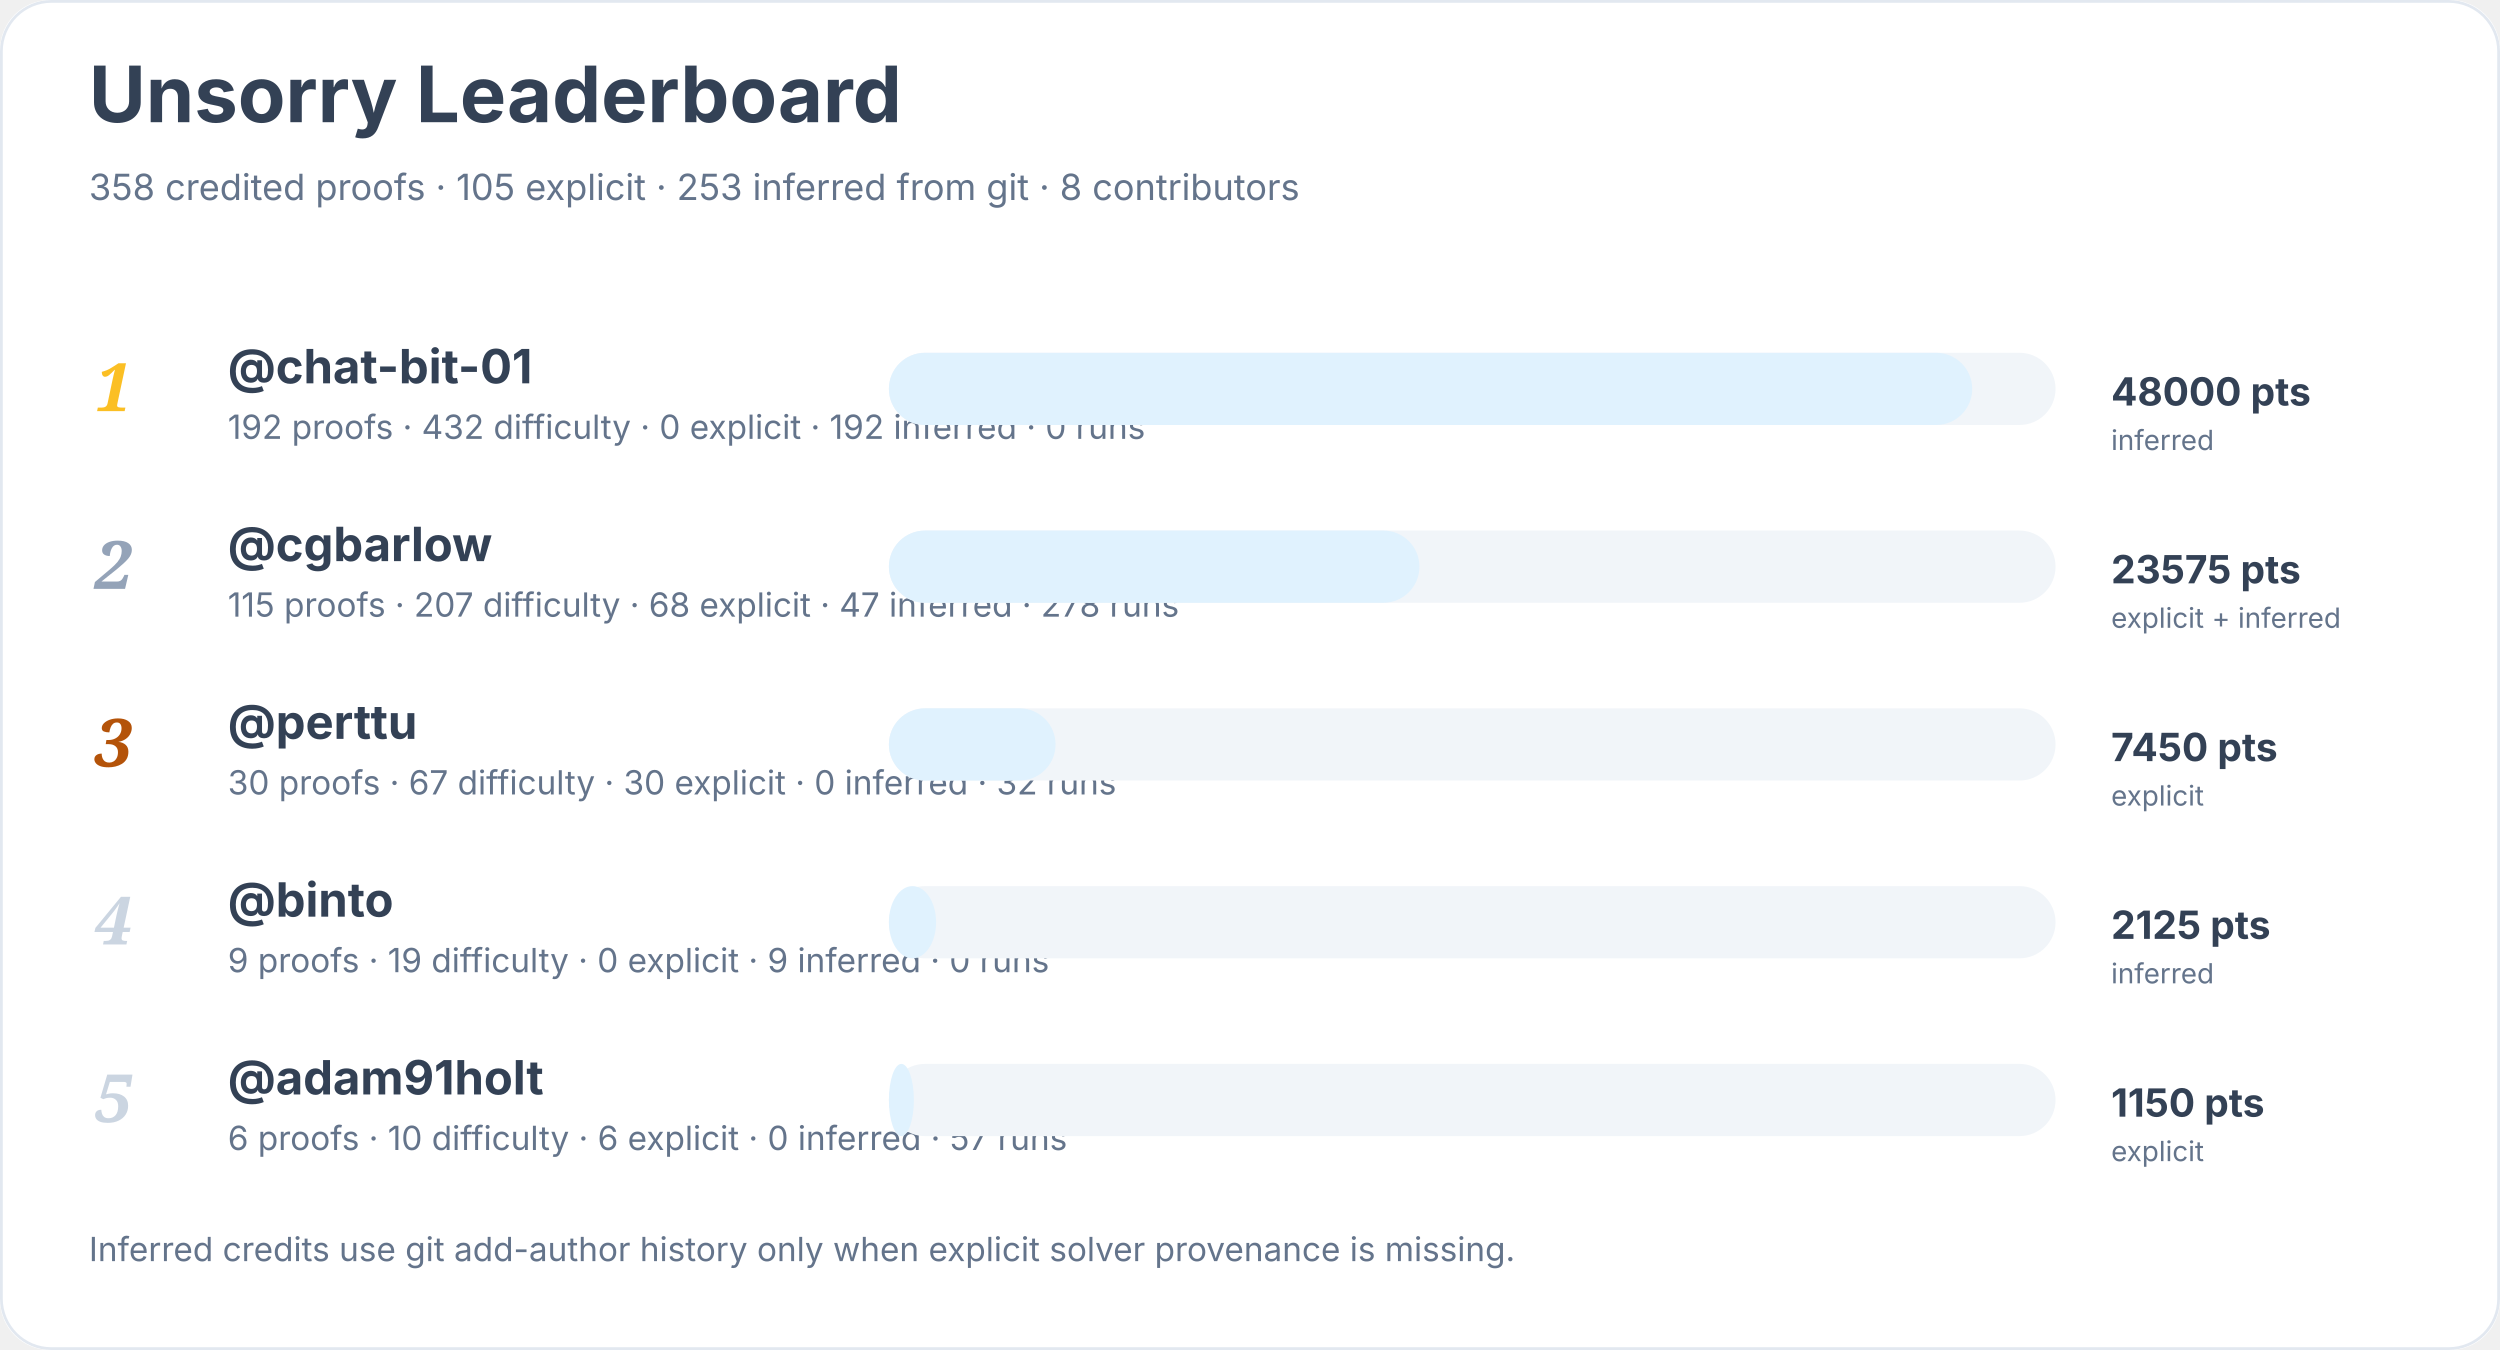
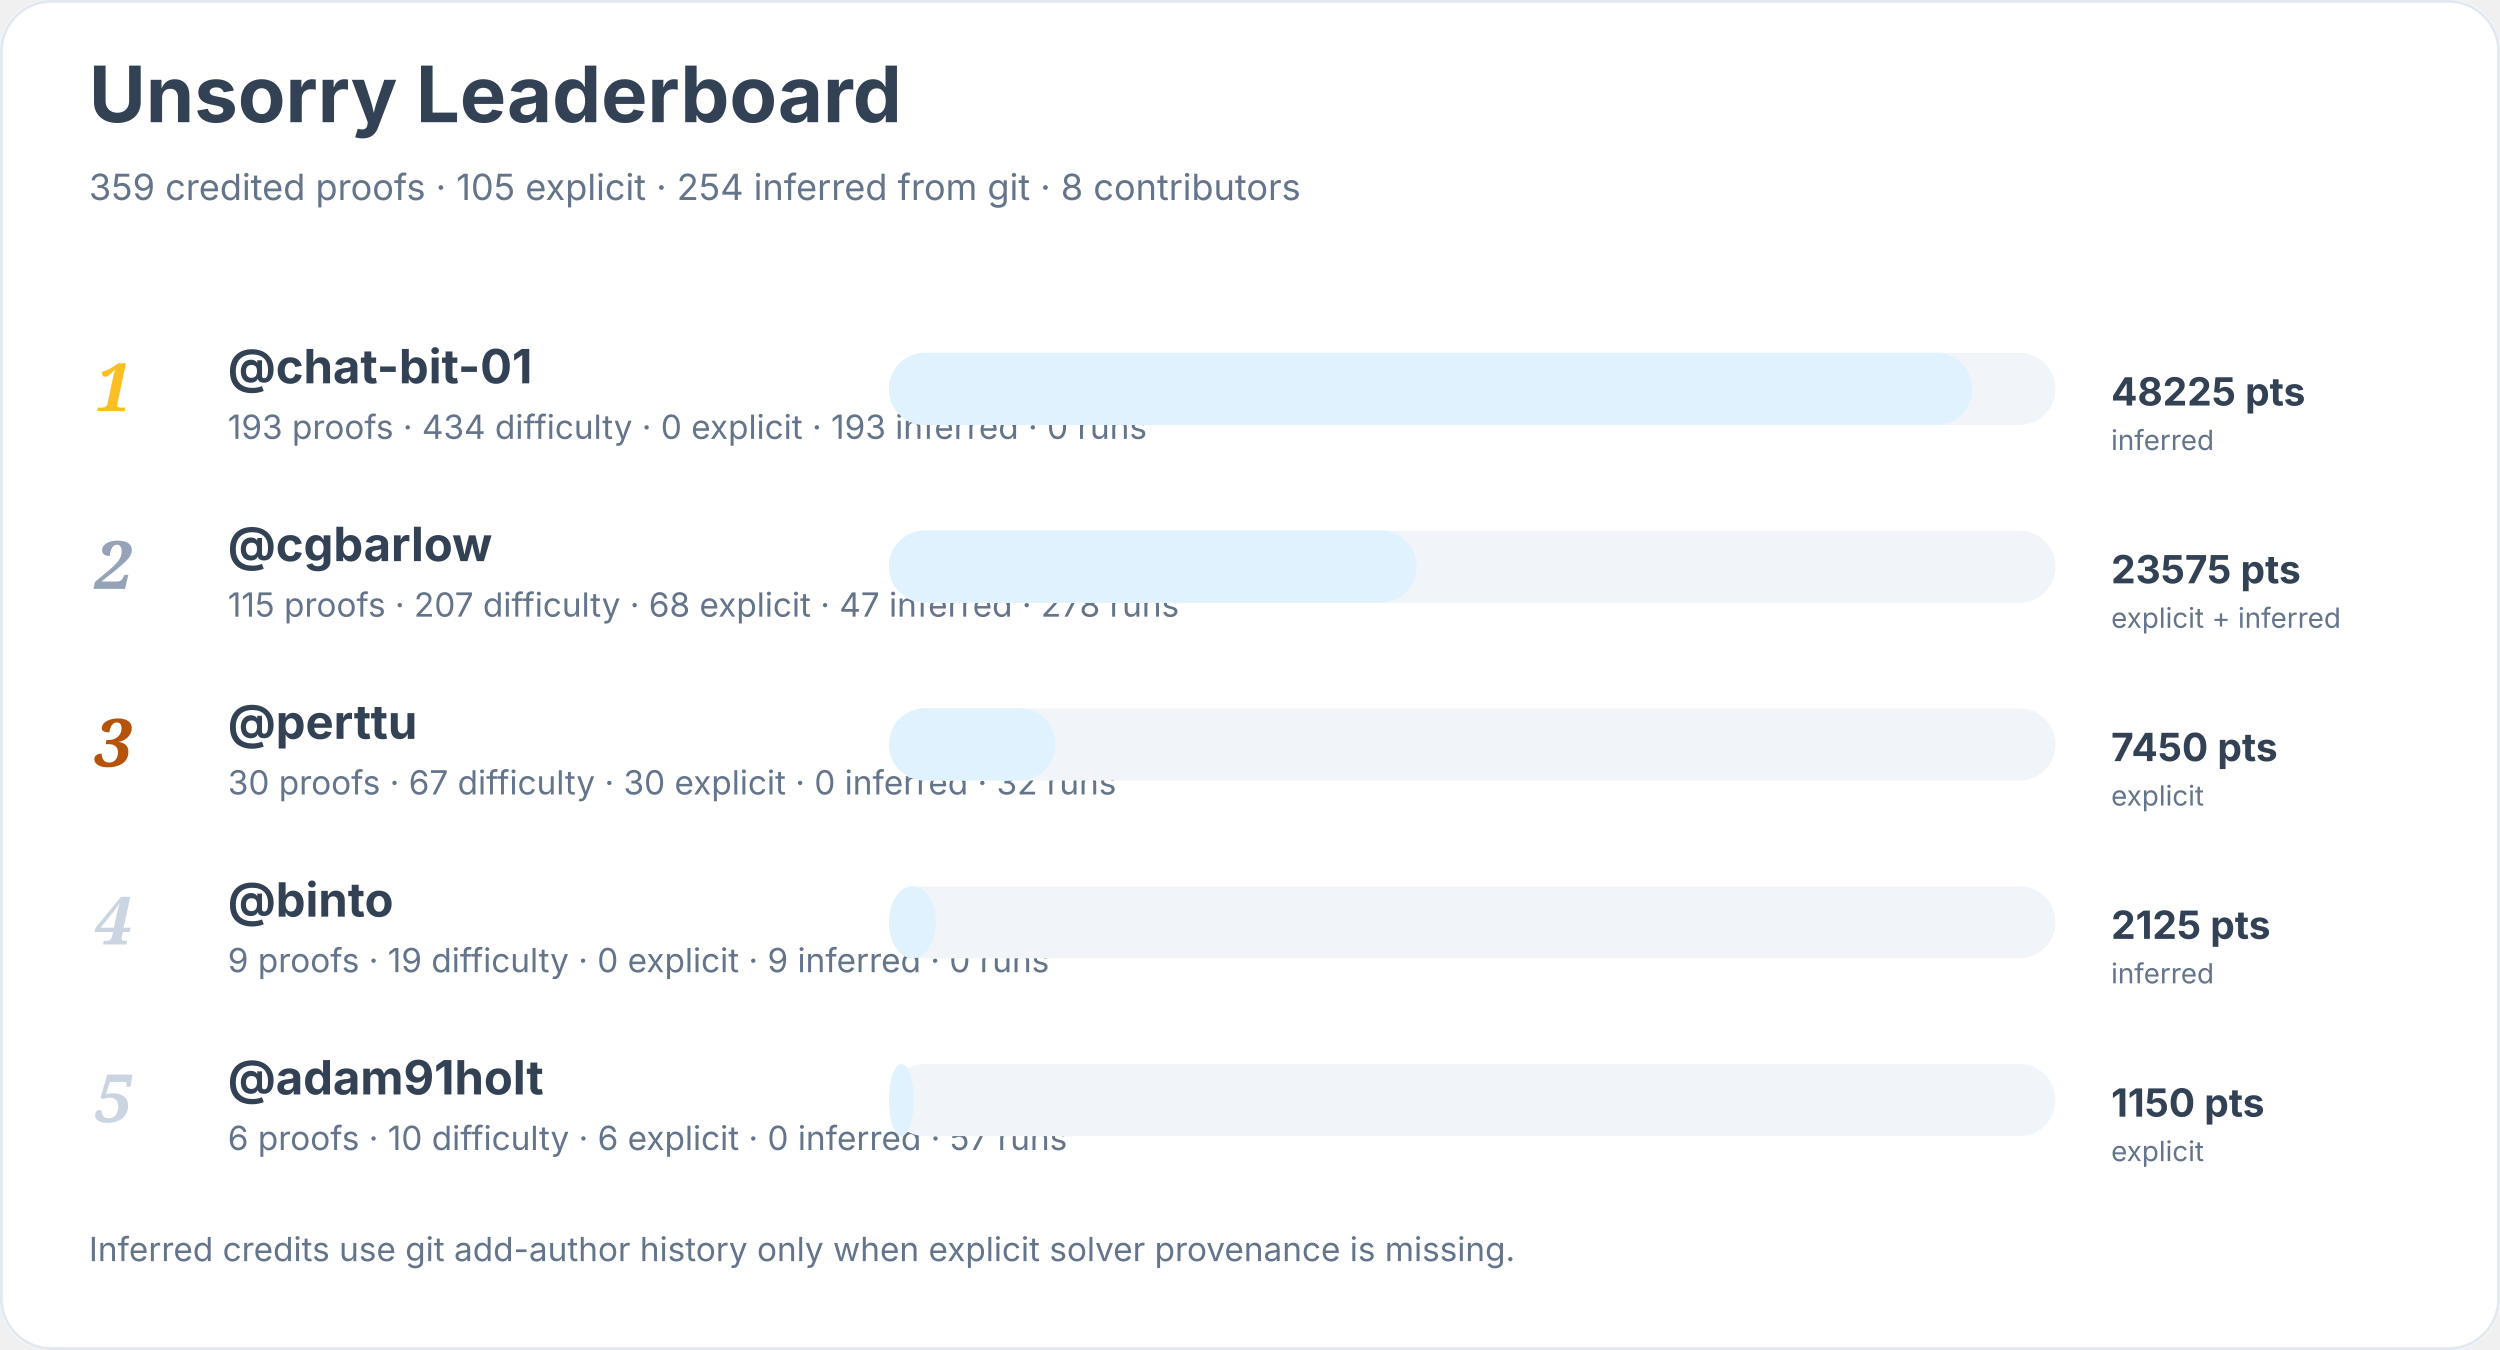
<svg xmlns="http://www.w3.org/2000/svg" width="900" height="486" viewBox="0 0 900 486" role="img" aria-labelledby="title desc">
  <rect width="900" height="100%" rx="18" fill="#ffffff" />
  <rect x="0.5" y="0.5" width="899" height="485" rx="18" fill="none" stroke="#e2e8f0" />
  <text x="32" y="44" font-family="Inter, system-ui, sans-serif" font-size="28" font-weight="700" fill="#334155">Unsorry Leaderboard</text>
-   <text x="32" y="72" font-family="Inter, system-ui, sans-serif" font-size="13" fill="#64748b">358 credited proofs · 105 explicit · 253 inferred from git · 8 contributors</text>
+   <text x="32" y="72" font-family="Inter, system-ui, sans-serif" font-size="13" fill="#64748b">359 credited proofs · 105 explicit · 254 inferred from git · 8 contributors</text>
  <text x="34" y="148" font-family="Georgia, serif" font-size="24" font-style="italic" font-weight="700" fill="#fbbf24">1</text>
  <a href="https://github.com/chat-bit-01">
    <text x="82" y="138" font-family="Inter, system-ui, sans-serif" font-size="17" font-weight="650" fill="#334155">@chat-bit-01</text>
  </a>
-   <text x="82" y="158" font-family="Inter, system-ui, sans-serif" font-size="12" fill="#64748b">192 proofs · 432 difficulty · 0 explicit · 192 inferred · 0 runs</text>
+   <text x="82" y="158" font-family="Inter, system-ui, sans-serif" font-size="12" fill="#64748b">193 proofs · 434 difficulty · 0 explicit · 193 inferred · 0 runs</text>
  <rect x="320" y="127" width="420" height="26" rx="13" fill="#f1f5f9" />
  <rect x="320" y="127" width="390" height="26" rx="13" fill="#e0f2fe" />
-   <text x="760" y="146" font-family="Inter, system-ui, sans-serif" font-size="14" font-weight="700" fill="#334155">48000 pts</text>
+   <text x="760" y="146" font-family="Inter, system-ui, sans-serif" font-size="14" font-weight="700" fill="#334155">48225 pts</text>
  <text x="760" y="162" font-family="Inter, system-ui, sans-serif" font-size="10" fill="#64748b">inferred</text>
  <text x="34" y="212" font-family="Georgia, serif" font-size="24" font-style="italic" font-weight="700" fill="#94a3b8">2</text>
  <a href="https://github.com/cgbarlow">
    <text x="82" y="202" font-family="Inter, system-ui, sans-serif" font-size="17" font-weight="650" fill="#334155">@cgbarlow</text>
  </a>
  <text x="82" y="222" font-family="Inter, system-ui, sans-serif" font-size="12" fill="#64748b">115 proofs · 207 difficulty · 68 explicit · 47 inferred · 278 runs</text>
  <rect x="320" y="191" width="420" height="26" rx="13" fill="#f1f5f9" />
-   <rect x="320" y="191" width="191" height="26" rx="13" fill="#e0f2fe" />
+   <rect x="320" y="191" width="190" height="26" rx="13" fill="#e0f2fe" />
  <text x="760" y="210" font-family="Inter, system-ui, sans-serif" font-size="14" font-weight="700" fill="#334155">23575 pts</text>
  <text x="760" y="226" font-family="Inter, system-ui, sans-serif" font-size="10" fill="#64748b">explicit + inferred</text>
  <text x="34" y="276" font-family="Georgia, serif" font-size="24" font-style="italic" font-weight="700" fill="#b45309">3</text>
  <a href="https://github.com/perttu">
    <text x="82" y="266" font-family="Inter, system-ui, sans-serif" font-size="17" font-weight="650" fill="#334155">@perttu</text>
  </a>
  <text x="82" y="286" font-family="Inter, system-ui, sans-serif" font-size="12" fill="#64748b">30 proofs · 67 difficulty · 30 explicit · 0 inferred · 32 runs</text>
  <rect x="320" y="255" width="420" height="26" rx="13" fill="#f1f5f9" />
  <rect x="320" y="255" width="60" height="26" rx="13" fill="#e0f2fe" />
  <text x="760" y="274" font-family="Inter, system-ui, sans-serif" font-size="14" font-weight="700" fill="#334155">7450 pts</text>
  <text x="760" y="290" font-family="Inter, system-ui, sans-serif" font-size="10" fill="#64748b">explicit</text>
  <text x="34" y="340" font-family="Georgia, serif" font-size="24" font-style="italic" font-weight="700" fill="#cbd5e1">4</text>
  <a href="https://github.com/binto">
    <text x="82" y="330" font-family="Inter, system-ui, sans-serif" font-size="17" font-weight="650" fill="#334155">@binto</text>
  </a>
  <text x="82" y="350" font-family="Inter, system-ui, sans-serif" font-size="12" fill="#64748b">9 proofs · 19 difficulty · 0 explicit · 9 inferred · 0 runs</text>
  <rect x="320" y="319" width="420" height="26" rx="13" fill="#f1f5f9" />
  <rect x="320" y="319" width="17" height="26" rx="13" fill="#e0f2fe" />
  <text x="760" y="338" font-family="Inter, system-ui, sans-serif" font-size="14" font-weight="700" fill="#334155">2125 pts</text>
  <text x="760" y="354" font-family="Inter, system-ui, sans-serif" font-size="10" fill="#64748b">inferred</text>
  <text x="34" y="404" font-family="Georgia, serif" font-size="24" font-style="italic" font-weight="700" fill="#cbd5e1">5</text>
  <a href="https://github.com/adam91holt">
    <text x="82" y="394" font-family="Inter, system-ui, sans-serif" font-size="17" font-weight="650" fill="#334155">@adam91holt</text>
  </a>
  <text x="82" y="414" font-family="Inter, system-ui, sans-serif" font-size="12" fill="#64748b">6 proofs · 10 difficulty · 6 explicit · 0 inferred · 57 runs</text>
  <rect x="320" y="383" width="420" height="26" rx="13" fill="#f1f5f9" />
  <rect x="320" y="383" width="9" height="26" rx="13" fill="#e0f2fe" />
  <text x="760" y="402" font-family="Inter, system-ui, sans-serif" font-size="14" font-weight="700" fill="#334155">1150 pts</text>
  <text x="760" y="418" font-family="Inter, system-ui, sans-serif" font-size="10" fill="#64748b">explicit</text>
  <text x="32" y="454" font-family="Inter, system-ui, sans-serif" font-size="12" fill="#64748b">Inferred credits use git add-author history only when explicit solver provenance is missing.</text>
</svg>
